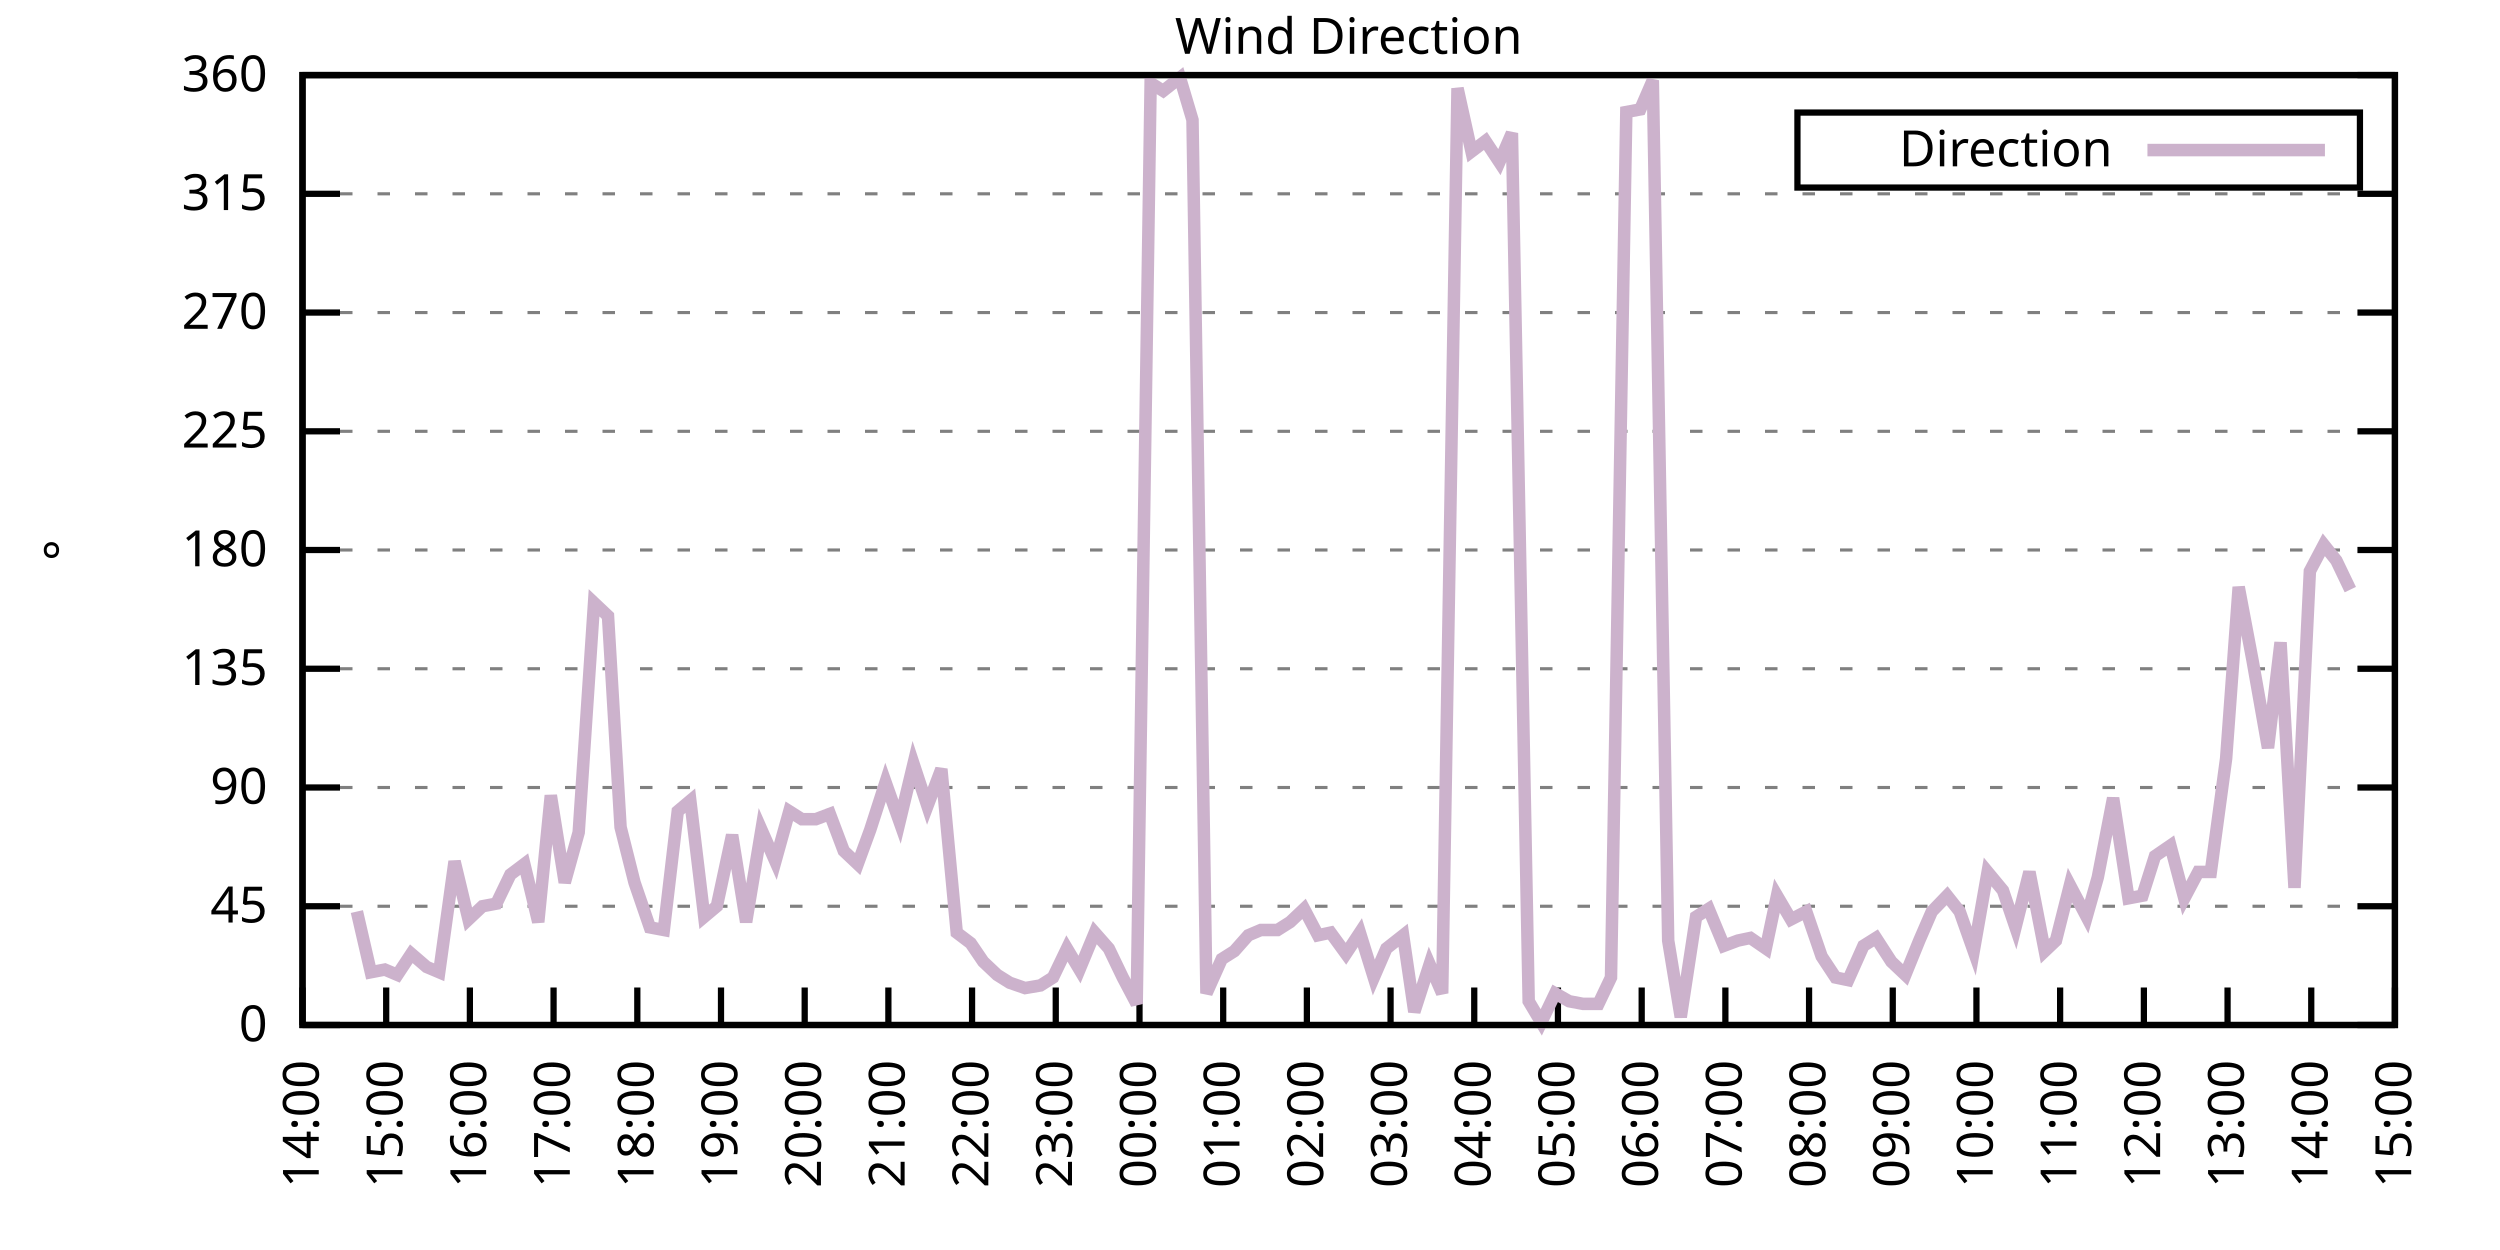
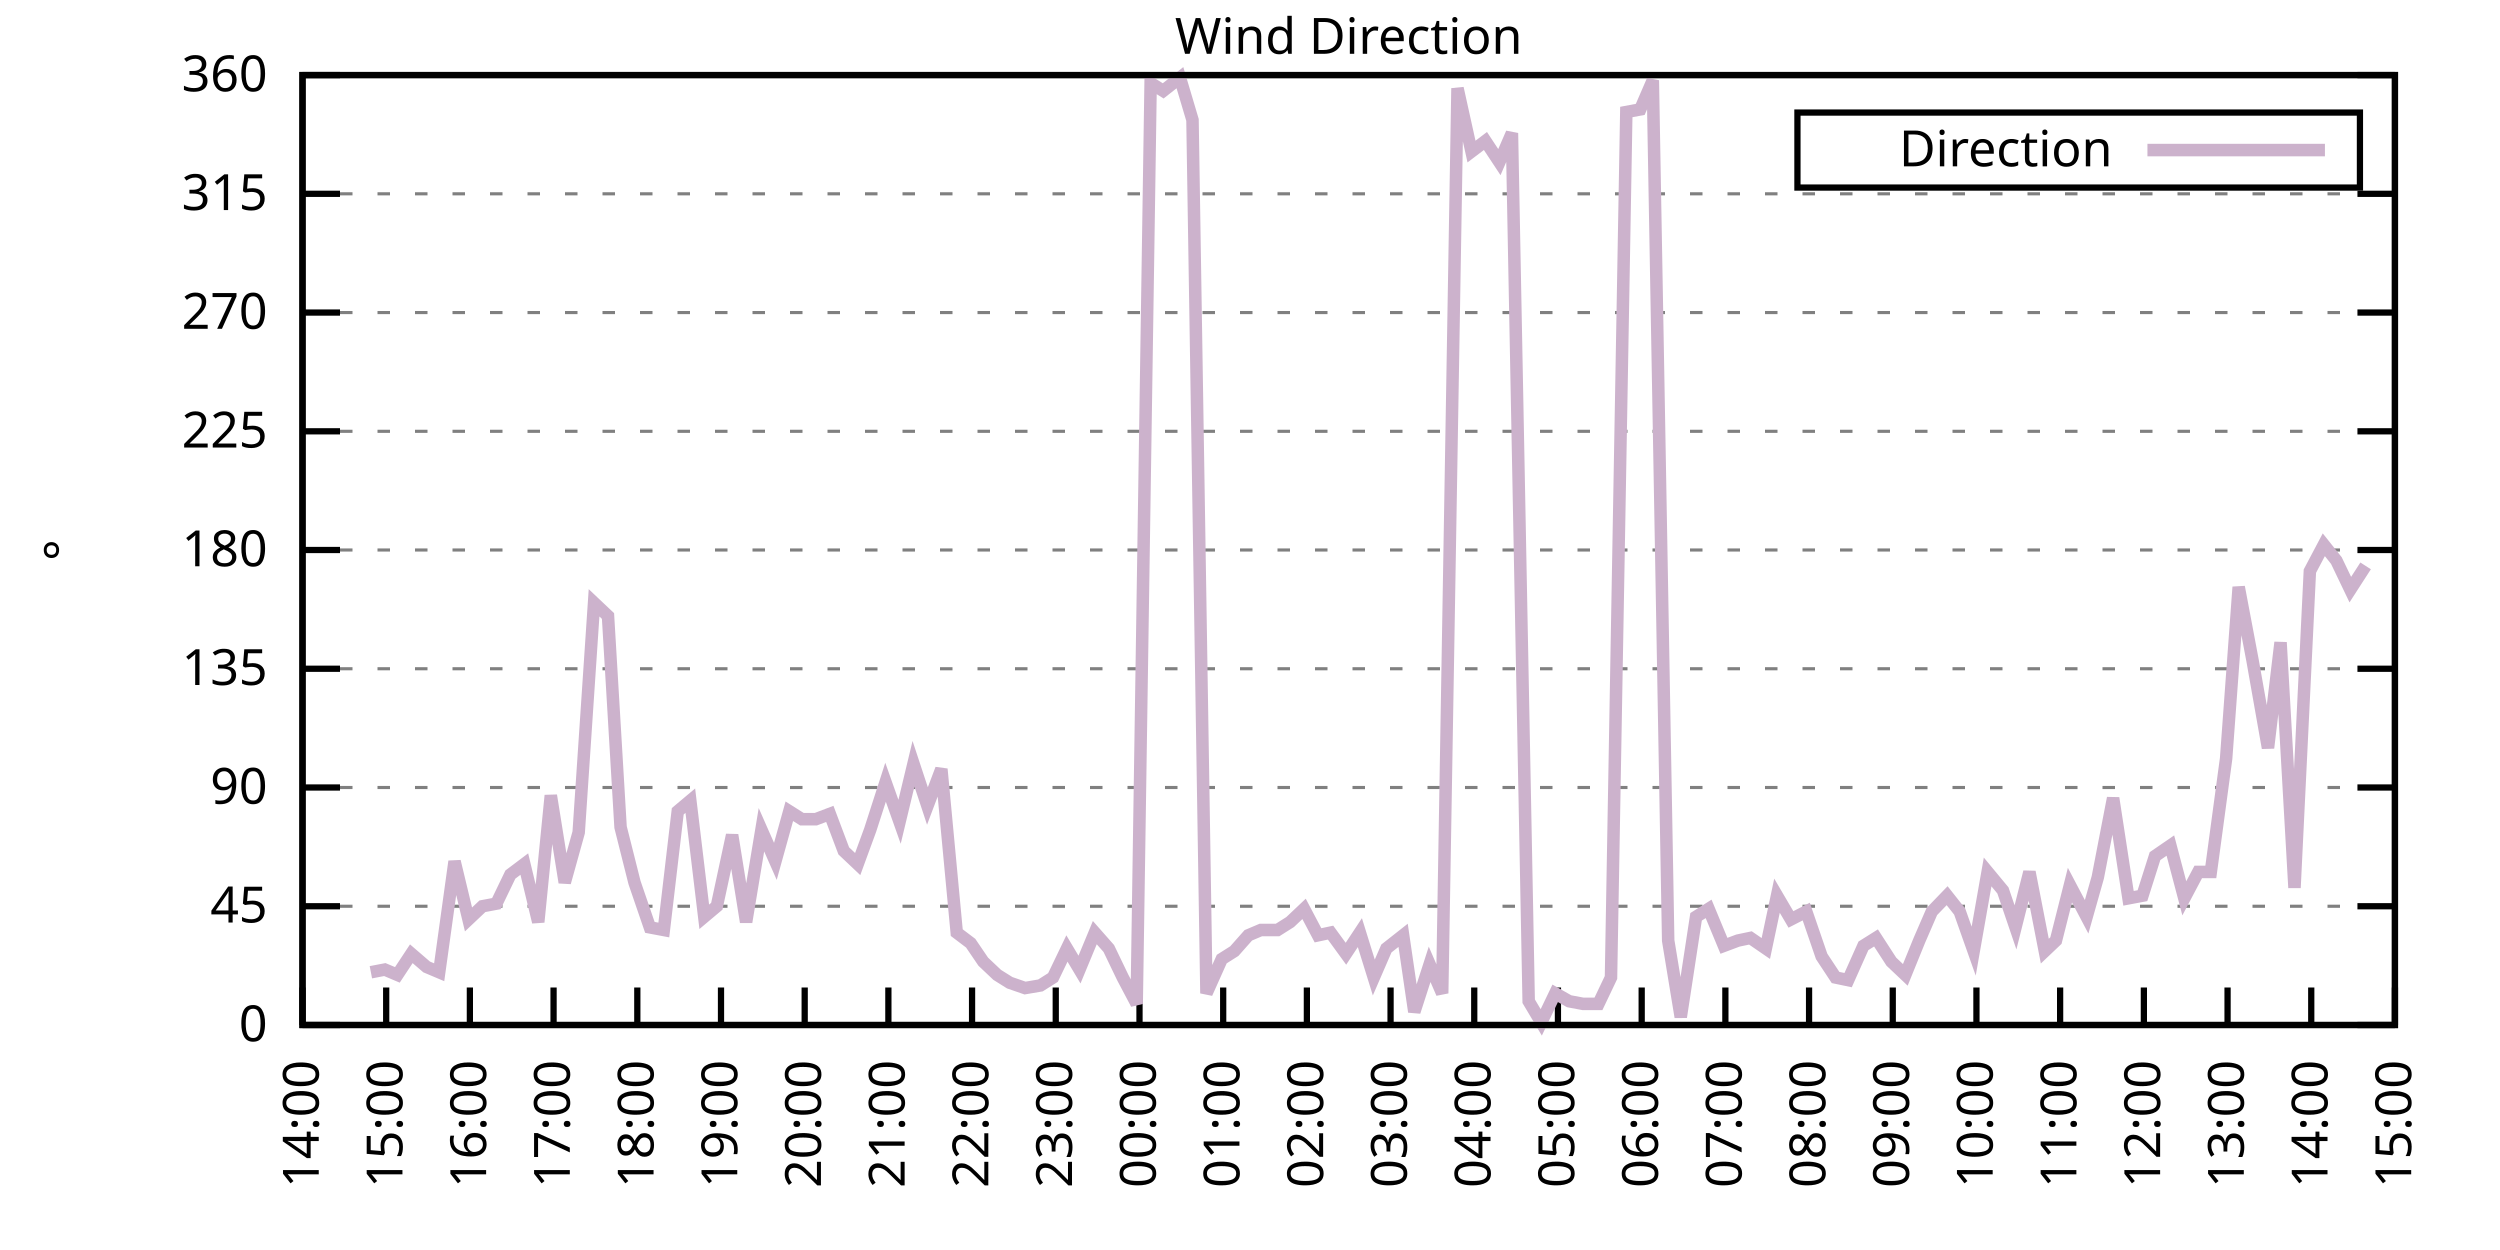
<svg xmlns="http://www.w3.org/2000/svg" xmlns:xlink="http://www.w3.org/1999/xlink" width="400" height="200" viewBox="0 0 400 200">
  <g id="gnuplot_canvas">
    <rect x="0" y="0" width="400" height="200" fill="none" />
    <defs>
      <circle id="gpDot" r="0.5" stroke-width="0.5" stroke="currentColor" />
      <path id="gpPt0" stroke-width="0.333" stroke="currentColor" d="M-1,0 h2 M0,-1 v2" />
      <path id="gpPt1" stroke-width="0.333" stroke="currentColor" d="M-1,-1 L1,1 M1,-1 L-1,1" />
      <path id="gpPt2" stroke-width="0.333" stroke="currentColor" d="M-1,0 L1,0 M0,-1 L0,1 M-1,-1 L1,1 M-1,1 L1,-1" />
      <rect id="gpPt3" stroke-width="0.333" stroke="currentColor" x="-1" y="-1" width="2" height="2" />
      <rect id="gpPt4" stroke-width="0.333" stroke="currentColor" fill="currentColor" x="-1" y="-1" width="2" height="2" />
      <circle id="gpPt5" stroke-width="0.333" stroke="currentColor" cx="0" cy="0" r="1" />
      <use xlink:href="#gpPt5" id="gpPt6" fill="currentColor" stroke="none" />
      <path id="gpPt7" stroke-width="0.333" stroke="currentColor" d="M0,-1.33 L-1.33,0.67 L1.33,0.67 z" />
      <use xlink:href="#gpPt7" id="gpPt8" fill="currentColor" stroke="none" />
      <use xlink:href="#gpPt7" id="gpPt9" stroke="currentColor" transform="rotate(180)" />
      <use xlink:href="#gpPt9" id="gpPt10" fill="currentColor" stroke="none" />
      <use xlink:href="#gpPt3" id="gpPt11" stroke="currentColor" transform="rotate(45)" />
      <use xlink:href="#gpPt11" id="gpPt12" fill="currentColor" stroke="none" />
      <path id="gpPt13" stroke-width="0.333" stroke="currentColor" d="M0,1.330 L1.265,0.411 L0.782,-1.067 L-0.782,-1.076 L-1.265,0.411 z" />
      <use xlink:href="#gpPt13" id="gpPt14" fill="currentColor" stroke="none" />
      <filter id="textbox" filterUnits="objectBoundingBox" x="0" y="0" height="1" width="1">
        <feFlood flood-color="white" flood-opacity="1" result="bgnd" />
        <feComposite in="SourceGraphic" in2="bgnd" operator="atop" />
      </filter>
      <filter id="greybox" filterUnits="objectBoundingBox" x="0" y="0" height="1" width="1">
        <feFlood flood-color="lightgrey" flood-opacity="1" result="grey" />
        <feComposite in="SourceGraphic" in2="grey" operator="atop" />
      </filter>
    </defs>
    <g fill="none" color="white" stroke="currentColor" stroke-width="1.00" stroke-linecap="butt" stroke-linejoin="miter">
</g>
    <g fill="none" color="black" stroke="currentColor" stroke-width="1.00" stroke-linecap="butt" stroke-linejoin="miter">
      <g stroke="none" shape-rendering="crispEdges">
        <polygon fill="rgb(255, 255, 255)" points="48.40,164.00 383.18,164.00 383.18,12.02 48.40,12.02 " />
      </g>
    </g>
    <g fill="none" color="black" stroke="currentColor" stroke-width="1.00" stroke-linecap="butt" stroke-linejoin="miter">
</g>
    <g fill="none" color="black" stroke="black" stroke-width="0.50" stroke-linecap="butt" stroke-linejoin="miter">
</g>
    <g fill="none" color="gray" stroke="currentColor" stroke-width="0.50" stroke-linecap="butt" stroke-linejoin="miter">
      <path stroke="gray" stroke-dasharray="2,4" class="gridline" d="M48.40,164.00 L383.19,164.00  " />
    </g>
    <g fill="none" color="gray" stroke="gray" stroke-width="1.00" stroke-linecap="butt" stroke-linejoin="miter">
</g>
    <g fill="none" color="black" stroke="currentColor" stroke-width="1.00" stroke-linecap="butt" stroke-linejoin="miter">
      <path stroke="black" d="M48.40,164.00 L54.40,164.00 M383.19,164.00 L377.19,164.00  " />
      <g transform="translate(42.80,166.60)" stroke="none" fill="black" font-family="Sans" font-size="8.00" text-anchor="end">
        <text>
          <tspan font-family="Sans"> 0</tspan>
        </text>
      </g>
    </g>
    <g fill="none" color="black" stroke="currentColor" stroke-width="1.00" stroke-linecap="butt" stroke-linejoin="miter">
</g>
    <g fill="none" color="black" stroke="black" stroke-width="0.50" stroke-linecap="butt" stroke-linejoin="miter">
</g>
    <g fill="none" color="gray" stroke="currentColor" stroke-width="0.50" stroke-linecap="butt" stroke-linejoin="miter">
      <path stroke="gray" stroke-dasharray="2,4" class="gridline" d="M48.40,145.00 L383.19,145.00  " />
    </g>
    <g fill="none" color="gray" stroke="gray" stroke-width="1.00" stroke-linecap="butt" stroke-linejoin="miter">
</g>
    <g fill="none" color="black" stroke="currentColor" stroke-width="1.00" stroke-linecap="butt" stroke-linejoin="miter">
      <path stroke="black" d="M48.40,145.00 L54.40,145.00 M383.19,145.00 L377.19,145.00  " />
      <g transform="translate(42.80,147.60)" stroke="none" fill="black" font-family="Sans" font-size="8.00" text-anchor="end">
        <text>
          <tspan font-family="Sans"> 45</tspan>
        </text>
      </g>
    </g>
    <g fill="none" color="black" stroke="currentColor" stroke-width="1.00" stroke-linecap="butt" stroke-linejoin="miter">
</g>
    <g fill="none" color="black" stroke="black" stroke-width="0.50" stroke-linecap="butt" stroke-linejoin="miter">
</g>
    <g fill="none" color="gray" stroke="currentColor" stroke-width="0.50" stroke-linecap="butt" stroke-linejoin="miter">
      <path stroke="gray" stroke-dasharray="2,4" class="gridline" d="M48.40,126.00 L383.19,126.00  " />
    </g>
    <g fill="none" color="gray" stroke="gray" stroke-width="1.00" stroke-linecap="butt" stroke-linejoin="miter">
</g>
    <g fill="none" color="black" stroke="currentColor" stroke-width="1.00" stroke-linecap="butt" stroke-linejoin="miter">
      <path stroke="black" d="M48.40,126.00 L54.40,126.00 M383.19,126.00 L377.19,126.00  " />
      <g transform="translate(42.80,128.60)" stroke="none" fill="black" font-family="Sans" font-size="8.00" text-anchor="end">
        <text>
          <tspan font-family="Sans"> 90</tspan>
        </text>
      </g>
    </g>
    <g fill="none" color="black" stroke="currentColor" stroke-width="1.00" stroke-linecap="butt" stroke-linejoin="miter">
</g>
    <g fill="none" color="black" stroke="black" stroke-width="0.50" stroke-linecap="butt" stroke-linejoin="miter">
</g>
    <g fill="none" color="gray" stroke="currentColor" stroke-width="0.50" stroke-linecap="butt" stroke-linejoin="miter">
      <path stroke="gray" stroke-dasharray="2,4" class="gridline" d="M48.40,107.00 L383.19,107.00  " />
    </g>
    <g fill="none" color="gray" stroke="gray" stroke-width="1.00" stroke-linecap="butt" stroke-linejoin="miter">
</g>
    <g fill="none" color="black" stroke="currentColor" stroke-width="1.00" stroke-linecap="butt" stroke-linejoin="miter">
      <path stroke="black" d="M48.40,107.00 L54.40,107.00 M383.19,107.00 L377.19,107.00  " />
      <g transform="translate(42.80,109.60)" stroke="none" fill="black" font-family="Sans" font-size="8.00" text-anchor="end">
        <text>
          <tspan font-family="Sans"> 135</tspan>
        </text>
      </g>
    </g>
    <g fill="none" color="black" stroke="currentColor" stroke-width="1.00" stroke-linecap="butt" stroke-linejoin="miter">
</g>
    <g fill="none" color="black" stroke="black" stroke-width="0.50" stroke-linecap="butt" stroke-linejoin="miter">
</g>
    <g fill="none" color="gray" stroke="currentColor" stroke-width="0.50" stroke-linecap="butt" stroke-linejoin="miter">
      <path stroke="gray" stroke-dasharray="2,4" class="gridline" d="M48.40,88.00 L383.19,88.00  " />
    </g>
    <g fill="none" color="gray" stroke="gray" stroke-width="1.00" stroke-linecap="butt" stroke-linejoin="miter">
</g>
    <g fill="none" color="black" stroke="currentColor" stroke-width="1.00" stroke-linecap="butt" stroke-linejoin="miter">
      <path stroke="black" d="M48.40,88.00 L54.40,88.00 M383.19,88.00 L377.19,88.00  " />
      <g transform="translate(42.80,90.60)" stroke="none" fill="black" font-family="Sans" font-size="8.00" text-anchor="end">
        <text>
          <tspan font-family="Sans"> 180</tspan>
        </text>
      </g>
    </g>
    <g fill="none" color="black" stroke="currentColor" stroke-width="1.00" stroke-linecap="butt" stroke-linejoin="miter">
</g>
    <g fill="none" color="black" stroke="black" stroke-width="0.50" stroke-linecap="butt" stroke-linejoin="miter">
</g>
    <g fill="none" color="gray" stroke="currentColor" stroke-width="0.50" stroke-linecap="butt" stroke-linejoin="miter">
      <path stroke="gray" stroke-dasharray="2,4" class="gridline" d="M48.40,69.01 L383.19,69.01  " />
    </g>
    <g fill="none" color="gray" stroke="gray" stroke-width="1.00" stroke-linecap="butt" stroke-linejoin="miter">
</g>
    <g fill="none" color="black" stroke="currentColor" stroke-width="1.00" stroke-linecap="butt" stroke-linejoin="miter">
      <path stroke="black" d="M48.40,69.01 L54.40,69.01 M383.19,69.01 L377.19,69.01  " />
      <g transform="translate(42.80,71.61)" stroke="none" fill="black" font-family="Sans" font-size="8.00" text-anchor="end">
        <text>
          <tspan font-family="Sans"> 225</tspan>
        </text>
      </g>
    </g>
    <g fill="none" color="black" stroke="currentColor" stroke-width="1.00" stroke-linecap="butt" stroke-linejoin="miter">
</g>
    <g fill="none" color="black" stroke="black" stroke-width="0.50" stroke-linecap="butt" stroke-linejoin="miter">
</g>
    <g fill="none" color="gray" stroke="currentColor" stroke-width="0.50" stroke-linecap="butt" stroke-linejoin="miter">
      <path stroke="gray" stroke-dasharray="2,4" class="gridline" d="M48.40,50.01 L383.19,50.01  " />
    </g>
    <g fill="none" color="gray" stroke="gray" stroke-width="1.00" stroke-linecap="butt" stroke-linejoin="miter">
</g>
    <g fill="none" color="black" stroke="currentColor" stroke-width="1.00" stroke-linecap="butt" stroke-linejoin="miter">
      <path stroke="black" d="M48.40,50.01 L54.40,50.01 M383.19,50.01 L377.19,50.01  " />
      <g transform="translate(42.80,52.61)" stroke="none" fill="black" font-family="Sans" font-size="8.00" text-anchor="end">
        <text>
          <tspan font-family="Sans"> 270</tspan>
        </text>
      </g>
    </g>
    <g fill="none" color="black" stroke="currentColor" stroke-width="1.00" stroke-linecap="butt" stroke-linejoin="miter">
</g>
    <g fill="none" color="black" stroke="black" stroke-width="0.50" stroke-linecap="butt" stroke-linejoin="miter">
</g>
    <g fill="none" color="gray" stroke="currentColor" stroke-width="0.50" stroke-linecap="butt" stroke-linejoin="miter">
      <path stroke="gray" stroke-dasharray="2,4" class="gridline" d="M48.40,31.01 L383.19,31.01  " />
    </g>
    <g fill="none" color="gray" stroke="gray" stroke-width="1.00" stroke-linecap="butt" stroke-linejoin="miter">
</g>
    <g fill="none" color="black" stroke="currentColor" stroke-width="1.00" stroke-linecap="butt" stroke-linejoin="miter">
      <path stroke="black" d="M48.40,31.01 L54.40,31.01 M383.19,31.01 L377.19,31.01  " />
      <g transform="translate(42.80,33.61)" stroke="none" fill="black" font-family="Sans" font-size="8.00" text-anchor="end">
        <text>
          <tspan font-family="Sans"> 315</tspan>
        </text>
      </g>
    </g>
    <g fill="none" color="black" stroke="currentColor" stroke-width="1.00" stroke-linecap="butt" stroke-linejoin="miter">
</g>
    <g fill="none" color="black" stroke="black" stroke-width="0.50" stroke-linecap="butt" stroke-linejoin="miter">
</g>
    <g fill="none" color="gray" stroke="currentColor" stroke-width="0.50" stroke-linecap="butt" stroke-linejoin="miter">
      <path stroke="gray" stroke-dasharray="2,4" class="gridline" d="M48.40,12.01 L383.19,12.01  " />
    </g>
    <g fill="none" color="gray" stroke="gray" stroke-width="1.00" stroke-linecap="butt" stroke-linejoin="miter">
</g>
    <g fill="none" color="black" stroke="currentColor" stroke-width="1.00" stroke-linecap="butt" stroke-linejoin="miter">
      <path stroke="black" d="M48.40,12.01 L54.40,12.01 M383.19,12.01 L377.19,12.01  " />
      <g transform="translate(42.80,14.61)" stroke="none" fill="black" font-family="Sans" font-size="8.00" text-anchor="end">
        <text>
          <tspan font-family="Sans"> 360</tspan>
        </text>
      </g>
    </g>
    <g fill="none" color="black" stroke="currentColor" stroke-width="1.00" stroke-linecap="butt" stroke-linejoin="miter">
      <path stroke="black" d="M48.40,164.00 L48.40,158.00  " />
      <g transform="translate(51.00,169.60) rotate(270.00)" stroke="none" fill="black" font-family="Sans" font-size="8.00" text-anchor="end">
        <text>
          <tspan font-family="Sans">14:00</tspan>
        </text>
      </g>
    </g>
    <g fill="none" color="black" stroke="currentColor" stroke-width="1.00" stroke-linecap="butt" stroke-linejoin="miter">
      <path stroke="black" d="M61.79,164.00 L61.79,158.00  " />
      <g transform="translate(64.39,169.60) rotate(270.00)" stroke="none" fill="black" font-family="Sans" font-size="8.00" text-anchor="end">
        <text>
          <tspan font-family="Sans">15:00</tspan>
        </text>
      </g>
    </g>
    <g fill="none" color="black" stroke="currentColor" stroke-width="1.00" stroke-linecap="butt" stroke-linejoin="miter">
      <path stroke="black" d="M75.18,164.00 L75.18,158.00  " />
      <g transform="translate(77.78,169.60) rotate(270.00)" stroke="none" fill="black" font-family="Sans" font-size="8.00" text-anchor="end">
        <text>
          <tspan font-family="Sans">16:00</tspan>
        </text>
      </g>
    </g>
    <g fill="none" color="black" stroke="currentColor" stroke-width="1.00" stroke-linecap="butt" stroke-linejoin="miter">
      <path stroke="black" d="M88.57,164.00 L88.57,158.00  " />
      <g transform="translate(91.17,169.60) rotate(270.00)" stroke="none" fill="black" font-family="Sans" font-size="8.00" text-anchor="end">
        <text>
          <tspan font-family="Sans">17:00</tspan>
        </text>
      </g>
    </g>
    <g fill="none" color="black" stroke="currentColor" stroke-width="1.00" stroke-linecap="butt" stroke-linejoin="miter">
      <path stroke="black" d="M101.97,164.00 L101.97,158.00  " />
      <g transform="translate(104.57,169.60) rotate(270.00)" stroke="none" fill="black" font-family="Sans" font-size="8.00" text-anchor="end">
        <text>
          <tspan font-family="Sans">18:00</tspan>
        </text>
      </g>
    </g>
    <g fill="none" color="black" stroke="currentColor" stroke-width="1.00" stroke-linecap="butt" stroke-linejoin="miter">
      <path stroke="black" d="M115.36,164.00 L115.36,158.00  " />
      <g transform="translate(117.96,169.60) rotate(270.00)" stroke="none" fill="black" font-family="Sans" font-size="8.00" text-anchor="end">
        <text>
          <tspan font-family="Sans">19:00</tspan>
        </text>
      </g>
    </g>
    <g fill="none" color="black" stroke="currentColor" stroke-width="1.00" stroke-linecap="butt" stroke-linejoin="miter">
      <path stroke="black" d="M128.75,164.00 L128.75,158.00  " />
      <g transform="translate(131.35,169.60) rotate(270.00)" stroke="none" fill="black" font-family="Sans" font-size="8.00" text-anchor="end">
        <text>
          <tspan font-family="Sans">20:00</tspan>
        </text>
      </g>
    </g>
    <g fill="none" color="black" stroke="currentColor" stroke-width="1.00" stroke-linecap="butt" stroke-linejoin="miter">
      <path stroke="black" d="M142.14,164.00 L142.14,158.00  " />
      <g transform="translate(144.74,169.60) rotate(270.00)" stroke="none" fill="black" font-family="Sans" font-size="8.00" text-anchor="end">
        <text>
          <tspan font-family="Sans">21:00</tspan>
        </text>
      </g>
    </g>
    <g fill="none" color="black" stroke="currentColor" stroke-width="1.00" stroke-linecap="butt" stroke-linejoin="miter">
      <path stroke="black" d="M155.53,164.00 L155.53,158.00  " />
      <g transform="translate(158.13,169.60) rotate(270.00)" stroke="none" fill="black" font-family="Sans" font-size="8.00" text-anchor="end">
        <text>
          <tspan font-family="Sans">22:00</tspan>
        </text>
      </g>
    </g>
    <g fill="none" color="black" stroke="currentColor" stroke-width="1.00" stroke-linecap="butt" stroke-linejoin="miter">
      <path stroke="black" d="M168.92,164.00 L168.92,158.00  " />
      <g transform="translate(171.52,169.60) rotate(270.00)" stroke="none" fill="black" font-family="Sans" font-size="8.00" text-anchor="end">
        <text>
          <tspan font-family="Sans">23:00</tspan>
        </text>
      </g>
    </g>
    <g fill="none" color="black" stroke="currentColor" stroke-width="1.00" stroke-linecap="butt" stroke-linejoin="miter">
      <path stroke="black" d="M182.32,164.00 L182.32,158.00  " />
      <g transform="translate(184.92,169.60) rotate(270.00)" stroke="none" fill="black" font-family="Sans" font-size="8.00" text-anchor="end">
        <text>
          <tspan font-family="Sans">00:00</tspan>
        </text>
      </g>
    </g>
    <g fill="none" color="black" stroke="currentColor" stroke-width="1.00" stroke-linecap="butt" stroke-linejoin="miter">
      <path stroke="black" d="M195.71,164.00 L195.71,158.00  " />
      <g transform="translate(198.31,169.60) rotate(270.00)" stroke="none" fill="black" font-family="Sans" font-size="8.00" text-anchor="end">
        <text>
          <tspan font-family="Sans">01:00</tspan>
        </text>
      </g>
    </g>
    <g fill="none" color="black" stroke="currentColor" stroke-width="1.00" stroke-linecap="butt" stroke-linejoin="miter">
      <path stroke="black" d="M209.10,164.00 L209.10,158.00  " />
      <g transform="translate(211.70,169.60) rotate(270.00)" stroke="none" fill="black" font-family="Sans" font-size="8.00" text-anchor="end">
        <text>
          <tspan font-family="Sans">02:00</tspan>
        </text>
      </g>
    </g>
    <g fill="none" color="black" stroke="currentColor" stroke-width="1.00" stroke-linecap="butt" stroke-linejoin="miter">
      <path stroke="black" d="M222.49,164.00 L222.49,158.00  " />
      <g transform="translate(225.09,169.60) rotate(270.00)" stroke="none" fill="black" font-family="Sans" font-size="8.00" text-anchor="end">
        <text>
          <tspan font-family="Sans">03:00</tspan>
        </text>
      </g>
    </g>
    <g fill="none" color="black" stroke="currentColor" stroke-width="1.00" stroke-linecap="butt" stroke-linejoin="miter">
      <path stroke="black" d="M235.88,164.00 L235.88,158.00  " />
      <g transform="translate(238.48,169.60) rotate(270.00)" stroke="none" fill="black" font-family="Sans" font-size="8.00" text-anchor="end">
        <text>
          <tspan font-family="Sans">04:00</tspan>
        </text>
      </g>
    </g>
    <g fill="none" color="black" stroke="currentColor" stroke-width="1.00" stroke-linecap="butt" stroke-linejoin="miter">
      <path stroke="black" d="M249.27,164.00 L249.27,158.00  " />
      <g transform="translate(251.87,169.60) rotate(270.00)" stroke="none" fill="black" font-family="Sans" font-size="8.00" text-anchor="end">
        <text>
          <tspan font-family="Sans">05:00</tspan>
        </text>
      </g>
    </g>
    <g fill="none" color="black" stroke="currentColor" stroke-width="1.00" stroke-linecap="butt" stroke-linejoin="miter">
      <path stroke="black" d="M262.67,164.00 L262.67,158.00  " />
      <g transform="translate(265.27,169.60) rotate(270.00)" stroke="none" fill="black" font-family="Sans" font-size="8.00" text-anchor="end">
        <text>
          <tspan font-family="Sans">06:00</tspan>
        </text>
      </g>
    </g>
    <g fill="none" color="black" stroke="currentColor" stroke-width="1.00" stroke-linecap="butt" stroke-linejoin="miter">
      <path stroke="black" d="M276.06,164.00 L276.06,158.00  " />
      <g transform="translate(278.66,169.60) rotate(270.00)" stroke="none" fill="black" font-family="Sans" font-size="8.00" text-anchor="end">
        <text>
          <tspan font-family="Sans">07:00</tspan>
        </text>
      </g>
    </g>
    <g fill="none" color="black" stroke="currentColor" stroke-width="1.00" stroke-linecap="butt" stroke-linejoin="miter">
      <path stroke="black" d="M289.45,164.00 L289.45,158.00  " />
      <g transform="translate(292.05,169.60) rotate(270.00)" stroke="none" fill="black" font-family="Sans" font-size="8.00" text-anchor="end">
        <text>
          <tspan font-family="Sans">08:00</tspan>
        </text>
      </g>
    </g>
    <g fill="none" color="black" stroke="currentColor" stroke-width="1.00" stroke-linecap="butt" stroke-linejoin="miter">
      <path stroke="black" d="M302.84,164.00 L302.84,158.00  " />
      <g transform="translate(305.44,169.60) rotate(270.00)" stroke="none" fill="black" font-family="Sans" font-size="8.00" text-anchor="end">
        <text>
          <tspan font-family="Sans">09:00</tspan>
        </text>
      </g>
    </g>
    <g fill="none" color="black" stroke="currentColor" stroke-width="1.00" stroke-linecap="butt" stroke-linejoin="miter">
      <path stroke="black" d="M316.23,164.00 L316.23,158.00  " />
      <g transform="translate(318.83,169.60) rotate(270.00)" stroke="none" fill="black" font-family="Sans" font-size="8.00" text-anchor="end">
        <text>
          <tspan font-family="Sans">10:00</tspan>
        </text>
      </g>
    </g>
    <g fill="none" color="black" stroke="currentColor" stroke-width="1.00" stroke-linecap="butt" stroke-linejoin="miter">
      <path stroke="black" d="M329.62,164.00 L329.62,158.00  " />
      <g transform="translate(332.22,169.60) rotate(270.00)" stroke="none" fill="black" font-family="Sans" font-size="8.00" text-anchor="end">
        <text>
          <tspan font-family="Sans">11:00</tspan>
        </text>
      </g>
    </g>
    <g fill="none" color="black" stroke="currentColor" stroke-width="1.00" stroke-linecap="butt" stroke-linejoin="miter">
      <path stroke="black" d="M343.02,164.00 L343.02,158.00  " />
      <g transform="translate(345.62,169.60) rotate(270.00)" stroke="none" fill="black" font-family="Sans" font-size="8.00" text-anchor="end">
        <text>
          <tspan font-family="Sans">12:00</tspan>
        </text>
      </g>
    </g>
    <g fill="none" color="black" stroke="currentColor" stroke-width="1.00" stroke-linecap="butt" stroke-linejoin="miter">
      <path stroke="black" d="M356.41,164.00 L356.41,158.00  " />
      <g transform="translate(359.01,169.60) rotate(270.00)" stroke="none" fill="black" font-family="Sans" font-size="8.00" text-anchor="end">
        <text>
          <tspan font-family="Sans">13:00</tspan>
        </text>
      </g>
    </g>
    <g fill="none" color="black" stroke="currentColor" stroke-width="1.00" stroke-linecap="butt" stroke-linejoin="miter">
      <path stroke="black" d="M369.80,164.00 L369.80,158.00  " />
      <g transform="translate(372.40,169.60) rotate(270.00)" stroke="none" fill="black" font-family="Sans" font-size="8.00" text-anchor="end">
        <text>
          <tspan font-family="Sans">14:00</tspan>
        </text>
      </g>
    </g>
    <g fill="none" color="black" stroke="currentColor" stroke-width="1.00" stroke-linecap="butt" stroke-linejoin="miter">
      <path stroke="black" d="M383.19,164.00 L383.19,158.00  " />
      <g transform="translate(385.79,169.60) rotate(270.00)" stroke="none" fill="black" font-family="Sans" font-size="8.00" text-anchor="end">
        <text>
          <tspan font-family="Sans">15:00</tspan>
        </text>
      </g>
    </g>
    <g fill="none" color="black" stroke="currentColor" stroke-width="1.00" stroke-linecap="butt" stroke-linejoin="miter">
</g>
    <g fill="none" color="black" stroke="currentColor" stroke-width="1.00" stroke-linecap="butt" stroke-linejoin="miter">
      <path stroke="black" d="M48.40,12.01 L48.40,164.00 L383.19,164.00 L383.19,12.01 L48.40,12.01 Z  " />
    </g>
    <g fill="none" color="black" stroke="currentColor" stroke-width="1.00" stroke-linecap="butt" stroke-linejoin="miter">
</g>
    <g fill="none" color="black" stroke="currentColor" stroke-width="1.00" stroke-linecap="butt" stroke-linejoin="miter">
      <path stroke="black" d="M287.59,30.01 L287.59,18.01 L377.59,18.01 L377.59,30.01 L287.59,30.01 Z  " />
    </g>
    <g id="Wind_direction_plot_1">
      <g fill="none" color="white" stroke="black" stroke-width="2.00" stroke-linecap="butt" stroke-linejoin="miter">
</g>
      <g fill="none" color="black" stroke="currentColor" stroke-width="2.00" stroke-linecap="butt" stroke-linejoin="miter">
        <g transform="translate(337.99,26.61)" stroke="none" fill="black" font-family="Sans" font-size="8.00" text-anchor="end">
          <text>
            <tspan font-family="Sans">Direction</tspan>
          </text>
        </g>
      </g>
      <g fill="none" color="black" stroke="currentColor" stroke-width="2.00" stroke-linecap="butt" stroke-linejoin="miter">
-         <path stroke="rgb(204, 178, 204)" d="M343.59,24.01 L371.99,24.01 M57.10,145.85 L59.34,155.56 L61.57,155.13 L63.58,155.98 L65.81,152.60 L68.26,154.71   L70.27,155.56 L72.73,137.82 L74.96,147.11 L77.19,145.00 L79.42,144.58 L81.66,139.93 L83.89,138.25 L86.12,147.53   L88.13,127.27 L90.36,141.20 L92.59,133.18 L95.05,96.45 L97.28,98.56 L99.29,132.34 L101.52,141.20 L103.98,148.38   L106.21,148.80 L108.44,129.80 L110.45,128.11 L112.68,146.69 L114.69,145.00 L117.14,133.60 L119.38,147.53 L121.83,132.76   L124.06,137.82 L126.29,129.80 L128.30,131.07 L130.54,131.07 L132.77,130.22 L135.00,136.14 L137.23,138.25 L139.24,132.76   L141.69,125.16 L143.93,131.49 L146.16,122.20 L148.39,128.96 L150.62,123.05 L153.08,149.22 L155.31,150.91 L157.32,153.87   L159.55,155.98 L161.56,157.24 L164.01,158.09 L166.47,157.67 L168.48,156.40 L170.71,151.76 L172.72,155.13 L175.17,149.22   L177.41,151.76 L179.64,156.40 L181.87,160.62 L184.10,13.28 L186.11,14.54 L188.79,12.43 L190.80,19.19 L193.03,158.93   L195.48,153.45 L197.49,152.18 L199.73,149.65 L201.73,148.80 L204.41,148.80 L206.42,147.53 L208.65,145.42 L210.88,149.65   L212.89,149.22 L215.35,152.60 L217.58,149.22 L219.81,156.40 L221.82,151.76 L224.50,149.65 L226.29,161.89 L228.74,154.29   L230.75,158.93 L233.20,14.12 L235.44,24.25 L237.67,22.56 L239.90,25.94 L241.91,21.30 L244.59,160.20 L246.60,163.58   L248.83,158.93 L251.06,160.20 L253.29,160.62 L255.75,160.62 L257.76,156.40 L260.21,17.92 L262.44,17.50 L264.45,12.85   L266.91,150.49 L268.92,162.73 L271.37,146.69 L273.38,145.42 L275.83,151.33 L278.07,150.49 L280.07,150.07 L282.53,151.76   L284.32,143.31 L286.55,147.11 L289.00,145.85 L291.46,153.02 L293.69,156.40 L295.70,156.82 L298.15,151.33 L300.16,150.07   L302.62,153.87 L304.85,155.98 L307.08,150.49 L309.09,145.85 L311.54,143.31 L313.55,145.85 L315.79,152.18 L318.02,139.51   L320.47,142.47 L322.48,148.38 L324.71,139.51 L327.17,152.18 L328.95,150.49 L331.19,141.62 L333.86,146.69 L335.65,140.36   L338.10,127.69 L340.56,143.73 L342.79,143.31 L344.80,136.98 L347.26,135.29 L349.49,143.73 L351.72,139.51 L353.73,139.51   L356.18,121.36 L358.19,93.92 L360.42,105.74 L362.88,119.67 L364.89,102.78 L367.12,142.05 L369.58,91.38 L371.81,87.16   L373.82,89.69 L376.05,94.34  " />
+         <path stroke="rgb(204, 178, 204)" d="M343.59,24.01 L371.99,24.01 M59.34,155.56 L61.57,155.13 L63.58,155.98 L65.81,152.60 L68.26,154.71 L70.27,155.56   L72.73,137.82 L74.96,147.11 L77.19,145.00 L79.42,144.58 L81.66,139.93 L83.89,138.25 L86.12,147.53 L88.13,127.27   L90.36,141.20 L92.59,133.18 L95.05,96.45 L97.28,98.56 L99.29,132.34 L101.52,141.20 L103.98,148.38 L106.21,148.80   L108.44,129.80 L110.45,128.11 L112.68,146.69 L114.69,145.00 L117.14,133.60 L119.38,147.53 L121.83,132.76 L124.06,137.82   L126.29,129.80 L128.30,131.07 L130.54,131.07 L132.77,130.22 L135.00,136.14 L137.23,138.25 L139.24,132.76 L141.69,125.16   L143.93,131.49 L146.16,122.20 L148.39,128.96 L150.62,123.05 L153.08,149.22 L155.31,150.91 L157.32,153.87 L159.55,155.98   L161.56,157.24 L164.01,158.09 L166.47,157.67 L168.48,156.40 L170.71,151.76 L172.72,155.13 L175.17,149.22 L177.41,151.76   L179.64,156.40 L181.87,160.62 L184.10,13.28 L186.11,14.54 L188.79,12.43 L190.80,19.19 L193.03,158.93 L195.48,153.45   L197.49,152.18 L199.73,149.65 L201.73,148.80 L204.41,148.80 L206.42,147.53 L208.65,145.42 L210.88,149.65 L212.89,149.22   L215.35,152.60 L217.58,149.22 L219.81,156.40 L221.82,151.76 L224.50,149.65 L226.29,161.89 L228.74,154.29 L230.75,158.93   L233.20,14.12 L235.44,24.25 L237.67,22.56 L239.90,25.94 L241.91,21.30 L244.59,160.20 L246.60,163.58 L248.83,158.93   L251.06,160.20 L253.29,160.62 L255.75,160.62 L257.76,156.40 L260.21,17.92 L262.44,17.50 L264.45,12.85 L266.91,150.49   L268.92,162.73 L271.37,146.69 L273.38,145.42 L275.83,151.33 L278.07,150.49 L280.07,150.07 L282.53,151.76 L284.32,143.31   L286.55,147.11 L289.00,145.85 L291.46,153.02 L293.69,156.40 L295.70,156.82 L298.15,151.33 L300.16,150.07 L302.62,153.87   L304.85,155.98 L307.08,150.49 L309.09,145.85 L311.54,143.31 L313.55,145.85 L315.79,152.18 L318.02,139.51 L320.47,142.47   L322.48,148.38 L324.71,139.51 L327.17,152.18 L328.95,150.49 L331.19,141.62 L333.86,146.69 L335.65,140.36 L338.10,127.69   L340.56,143.73 L342.79,143.31 L344.80,136.98 L347.26,135.29 L349.49,143.73 L351.72,139.51 L353.73,139.51 L356.18,121.36   L358.19,93.92 L360.42,105.74 L362.88,119.67 L364.89,102.78 L367.12,142.05 L369.58,91.38 L371.81,87.16 L373.82,89.69   L376.05,94.34 L378.50,90.54  " />
      </g>
    </g>
    <g fill="none" color="black" stroke="currentColor" stroke-width="2.00" stroke-linecap="butt" stroke-linejoin="miter">
</g>
    <g fill="none" color="black" stroke="black" stroke-width="1.00" stroke-linecap="butt" stroke-linejoin="miter">
</g>
    <g fill="none" color="black" stroke="currentColor" stroke-width="1.00" stroke-linecap="butt" stroke-linejoin="miter">
      <path stroke="black" d="M48.40,12.01 L48.40,164.00 L383.19,164.00 L383.19,12.01 L48.40,12.01 Z  " />
      <g transform="translate(12.80,88.01) rotate(270.00)" stroke="none" fill="black" font-family="Sans" font-size="8.00" text-anchor="middle">
        <text>
          <tspan font-family="Sans">°</tspan>
        </text>
      </g>
    </g>
    <g fill="none" color="black" stroke="currentColor" stroke-width="1.00" stroke-linecap="butt" stroke-linejoin="miter">
</g>
    <g fill="none" color="black" stroke="currentColor" stroke-width="1.00" stroke-linecap="butt" stroke-linejoin="miter">
      <g transform="translate(215.79,8.61)" stroke="none" fill="black" font-family="Sans" font-size="8.00" text-anchor="middle">
        <text>
          <tspan font-family="Sans">Wind Direction</tspan>
        </text>
      </g>
    </g>
    <g fill="none" color="black" stroke="currentColor" stroke-width="1.00" stroke-linecap="butt" stroke-linejoin="miter">
</g>
  </g>
</svg>
